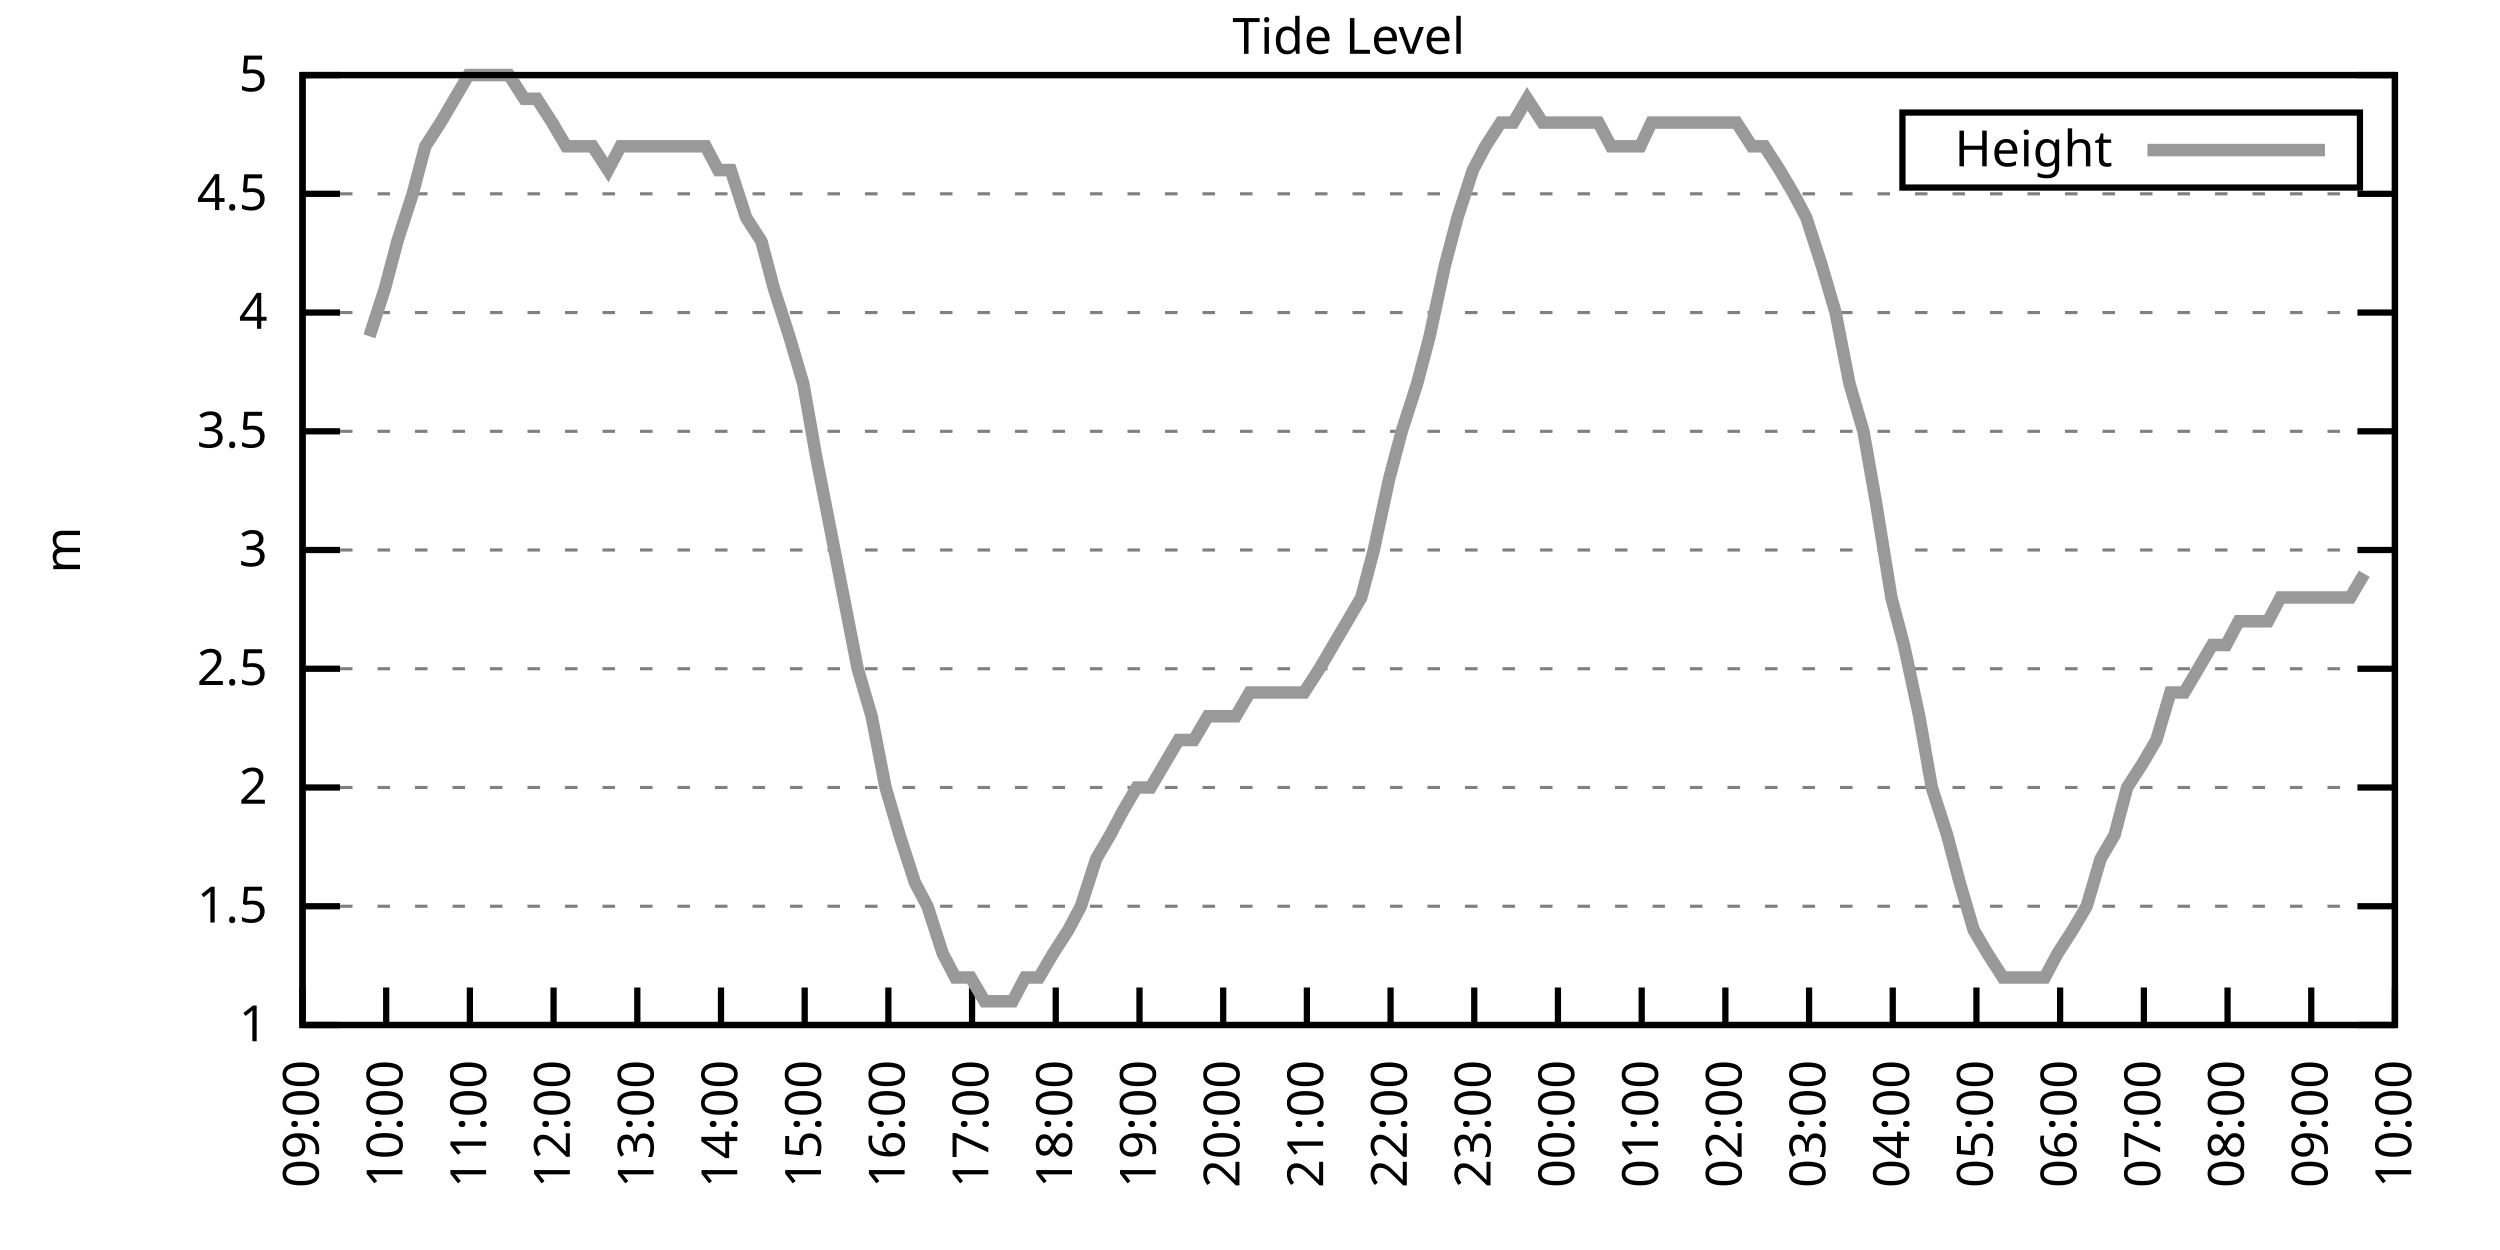
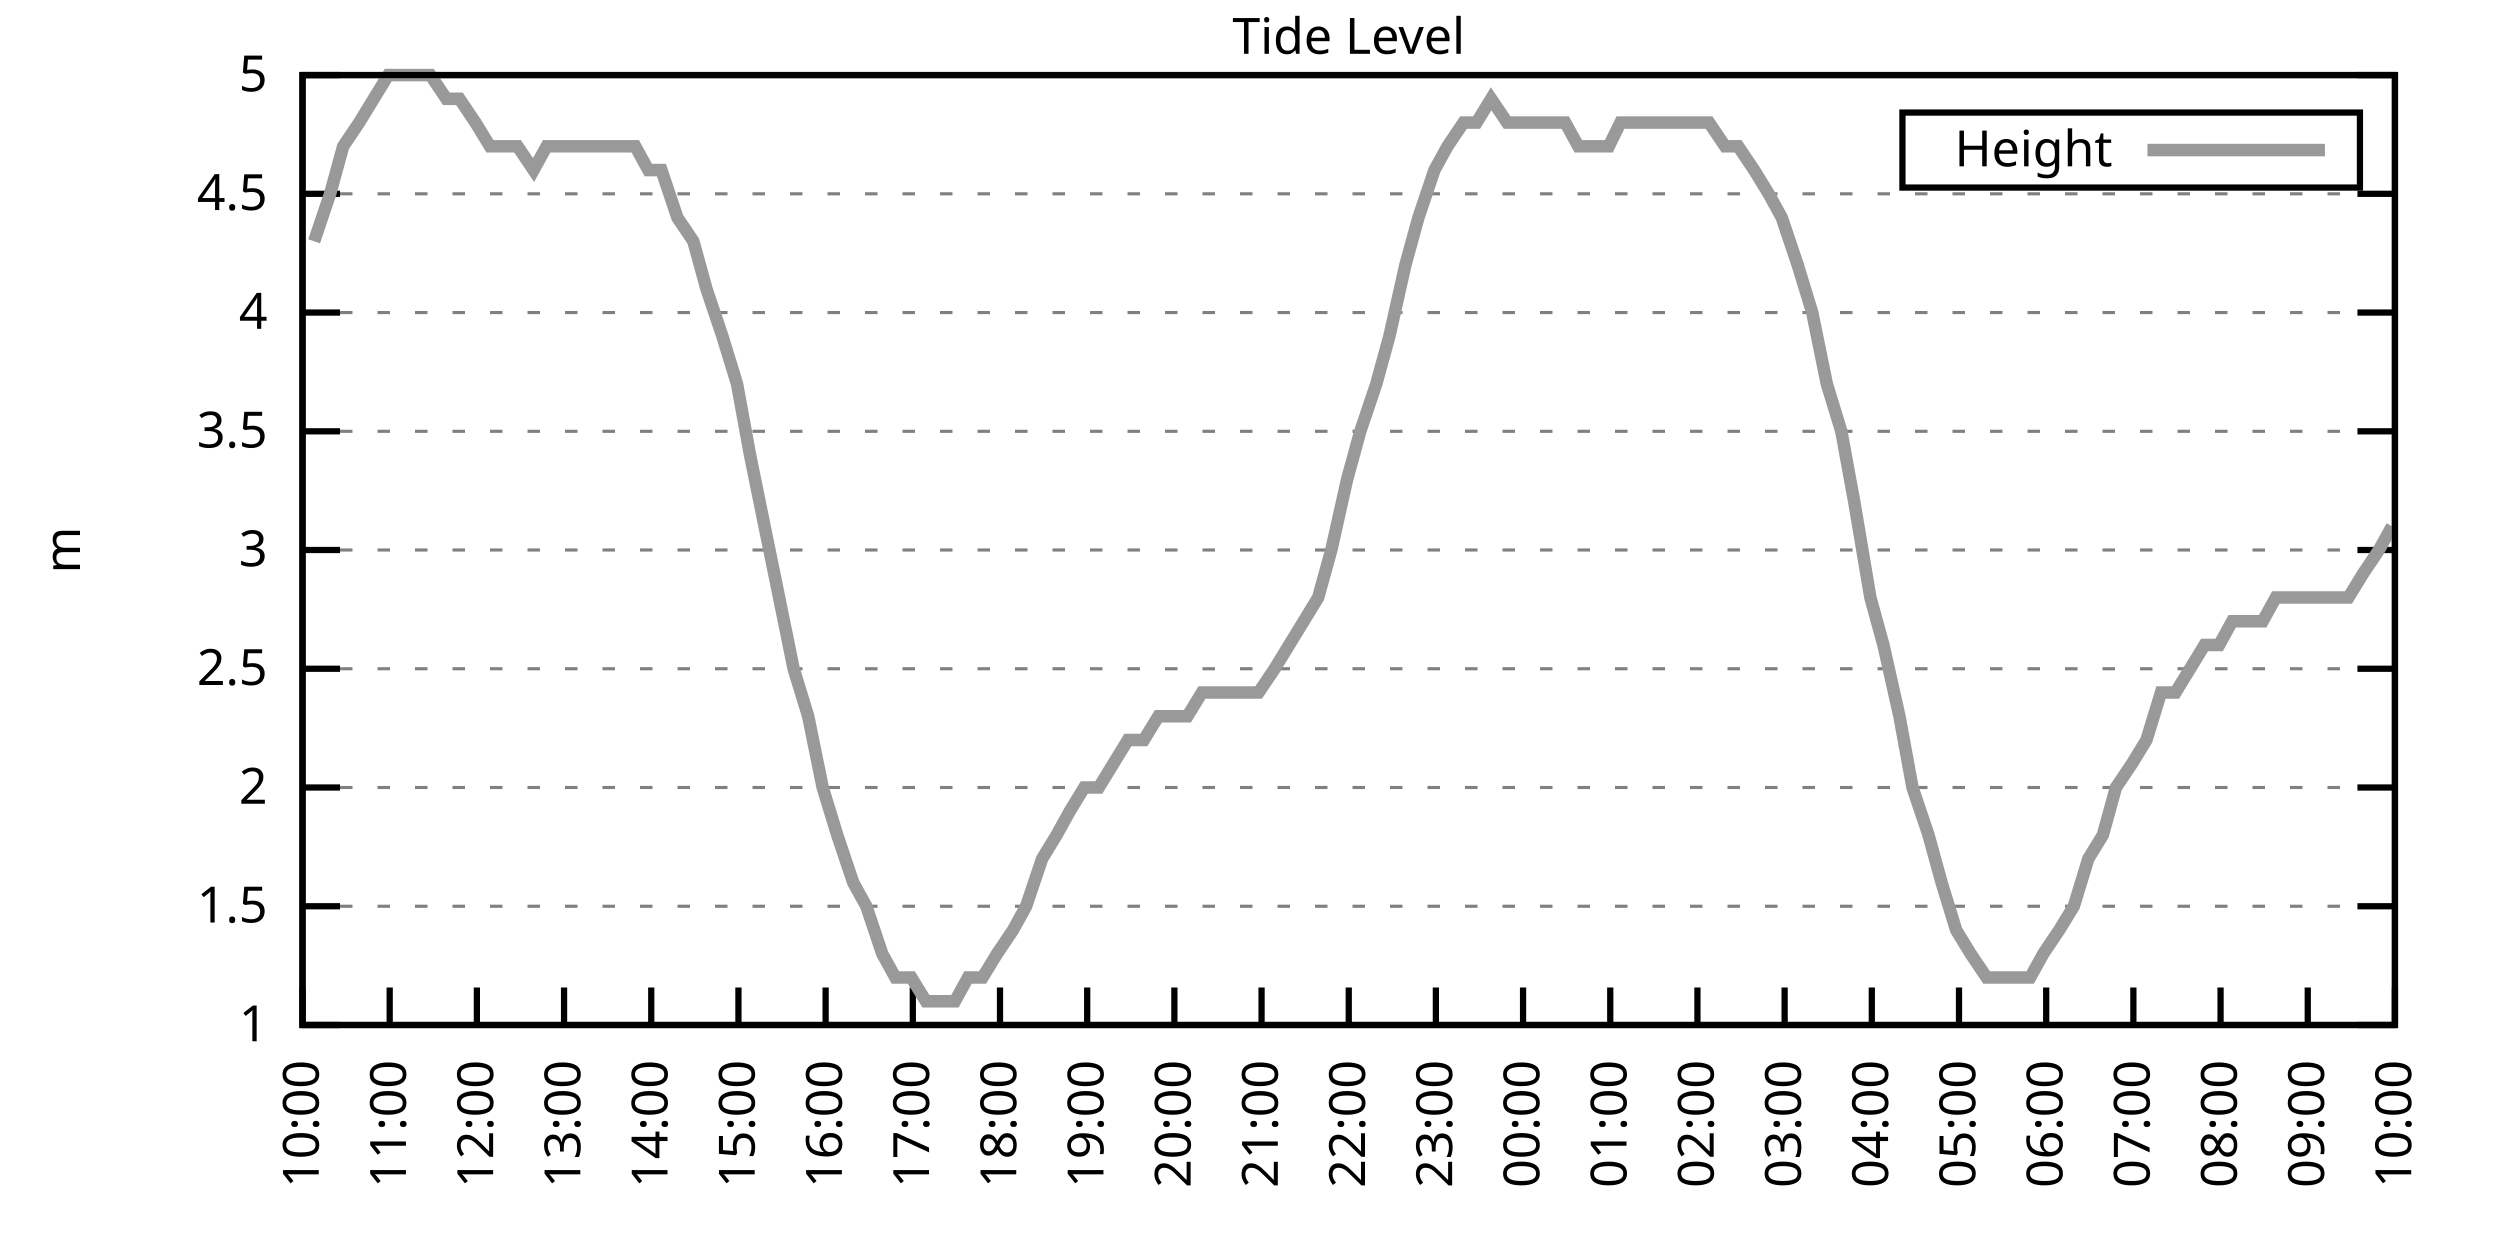
<svg xmlns="http://www.w3.org/2000/svg" xmlns:xlink="http://www.w3.org/1999/xlink" width="400" height="200" viewBox="0 0 400 200">
  <g id="gnuplot_canvas">
    <rect x="0" y="0" width="400" height="200" fill="none" />
    <defs>
      <circle id="gpDot" r="0.5" stroke-width="0.5" stroke="currentColor" />
      <path id="gpPt0" stroke-width="0.333" stroke="currentColor" d="M-1,0 h2 M0,-1 v2" />
      <path id="gpPt1" stroke-width="0.333" stroke="currentColor" d="M-1,-1 L1,1 M1,-1 L-1,1" />
      <path id="gpPt2" stroke-width="0.333" stroke="currentColor" d="M-1,0 L1,0 M0,-1 L0,1 M-1,-1 L1,1 M-1,1 L1,-1" />
      <rect id="gpPt3" stroke-width="0.333" stroke="currentColor" x="-1" y="-1" width="2" height="2" />
      <rect id="gpPt4" stroke-width="0.333" stroke="currentColor" fill="currentColor" x="-1" y="-1" width="2" height="2" />
      <circle id="gpPt5" stroke-width="0.333" stroke="currentColor" cx="0" cy="0" r="1" />
      <use xlink:href="#gpPt5" id="gpPt6" fill="currentColor" stroke="none" />
      <path id="gpPt7" stroke-width="0.333" stroke="currentColor" d="M0,-1.33 L-1.33,0.67 L1.33,0.67 z" />
      <use xlink:href="#gpPt7" id="gpPt8" fill="currentColor" stroke="none" />
      <use xlink:href="#gpPt7" id="gpPt9" stroke="currentColor" transform="rotate(180)" />
      <use xlink:href="#gpPt9" id="gpPt10" fill="currentColor" stroke="none" />
      <use xlink:href="#gpPt3" id="gpPt11" stroke="currentColor" transform="rotate(45)" />
      <use xlink:href="#gpPt11" id="gpPt12" fill="currentColor" stroke="none" />
      <path id="gpPt13" stroke-width="0.333" stroke="currentColor" d="M0,1.330 L1.265,0.411 L0.782,-1.067 L-0.782,-1.076 L-1.265,0.411 z" />
      <use xlink:href="#gpPt13" id="gpPt14" fill="currentColor" stroke="none" />
      <filter id="textbox" filterUnits="objectBoundingBox" x="0" y="0" height="1" width="1">
        <feFlood flood-color="white" flood-opacity="1" result="bgnd" />
        <feComposite in="SourceGraphic" in2="bgnd" operator="atop" />
      </filter>
      <filter id="greybox" filterUnits="objectBoundingBox" x="0" y="0" height="1" width="1">
        <feFlood flood-color="lightgrey" flood-opacity="1" result="grey" />
        <feComposite in="SourceGraphic" in2="grey" operator="atop" />
      </filter>
    </defs>
    <g fill="none" color="white" stroke="currentColor" stroke-width="1.00" stroke-linecap="butt" stroke-linejoin="miter">
</g>
    <g fill="none" color="black" stroke="currentColor" stroke-width="1.00" stroke-linecap="butt" stroke-linejoin="miter">
      <g stroke="none" shape-rendering="crispEdges">
        <polygon fill="rgb(255, 255, 255)" points="48.40,164.00 383.18,164.00 383.18,12.02 48.40,12.02 " />
      </g>
    </g>
    <g fill="none" color="black" stroke="currentColor" stroke-width="1.00" stroke-linecap="butt" stroke-linejoin="miter">
</g>
    <g fill="none" color="black" stroke="black" stroke-width="0.50" stroke-linecap="butt" stroke-linejoin="miter">
</g>
    <g fill="none" color="gray" stroke="currentColor" stroke-width="0.50" stroke-linecap="butt" stroke-linejoin="miter">
      <path stroke="gray" stroke-dasharray="2,4" class="gridline" d="M48.40,164.00 L383.19,164.00  " />
    </g>
    <g fill="none" color="gray" stroke="gray" stroke-width="1.00" stroke-linecap="butt" stroke-linejoin="miter">
</g>
    <g fill="none" color="black" stroke="currentColor" stroke-width="1.00" stroke-linecap="butt" stroke-linejoin="miter">
      <path stroke="black" d="M48.40,164.00 L54.40,164.00 M383.19,164.00 L377.19,164.00  " />
      <g transform="translate(42.80,166.60)" stroke="none" fill="black" font-family="Sans" font-size="8.00" text-anchor="end">
        <text>
          <tspan font-family="Sans"> 1</tspan>
        </text>
      </g>
    </g>
    <g fill="none" color="black" stroke="currentColor" stroke-width="1.00" stroke-linecap="butt" stroke-linejoin="miter">
</g>
    <g fill="none" color="black" stroke="black" stroke-width="0.50" stroke-linecap="butt" stroke-linejoin="miter">
</g>
    <g fill="none" color="gray" stroke="currentColor" stroke-width="0.50" stroke-linecap="butt" stroke-linejoin="miter">
      <path stroke="gray" stroke-dasharray="2,4" class="gridline" d="M48.40,145.00 L383.19,145.00  " />
    </g>
    <g fill="none" color="gray" stroke="gray" stroke-width="1.00" stroke-linecap="butt" stroke-linejoin="miter">
</g>
    <g fill="none" color="black" stroke="currentColor" stroke-width="1.00" stroke-linecap="butt" stroke-linejoin="miter">
      <path stroke="black" d="M48.40,145.00 L54.40,145.00 M383.19,145.00 L377.19,145.00  " />
      <g transform="translate(42.80,147.60)" stroke="none" fill="black" font-family="Sans" font-size="8.00" text-anchor="end">
        <text>
          <tspan font-family="Sans"> 1.5</tspan>
        </text>
      </g>
    </g>
    <g fill="none" color="black" stroke="currentColor" stroke-width="1.00" stroke-linecap="butt" stroke-linejoin="miter">
</g>
    <g fill="none" color="black" stroke="black" stroke-width="0.50" stroke-linecap="butt" stroke-linejoin="miter">
</g>
    <g fill="none" color="gray" stroke="currentColor" stroke-width="0.50" stroke-linecap="butt" stroke-linejoin="miter">
      <path stroke="gray" stroke-dasharray="2,4" class="gridline" d="M48.40,126.00 L383.19,126.00  " />
    </g>
    <g fill="none" color="gray" stroke="gray" stroke-width="1.00" stroke-linecap="butt" stroke-linejoin="miter">
</g>
    <g fill="none" color="black" stroke="currentColor" stroke-width="1.00" stroke-linecap="butt" stroke-linejoin="miter">
      <path stroke="black" d="M48.40,126.00 L54.40,126.00 M383.19,126.00 L377.19,126.00  " />
      <g transform="translate(42.80,128.60)" stroke="none" fill="black" font-family="Sans" font-size="8.00" text-anchor="end">
        <text>
          <tspan font-family="Sans"> 2</tspan>
        </text>
      </g>
    </g>
    <g fill="none" color="black" stroke="currentColor" stroke-width="1.00" stroke-linecap="butt" stroke-linejoin="miter">
</g>
    <g fill="none" color="black" stroke="black" stroke-width="0.50" stroke-linecap="butt" stroke-linejoin="miter">
</g>
    <g fill="none" color="gray" stroke="currentColor" stroke-width="0.50" stroke-linecap="butt" stroke-linejoin="miter">
      <path stroke="gray" stroke-dasharray="2,4" class="gridline" d="M48.40,107.00 L383.19,107.00  " />
    </g>
    <g fill="none" color="gray" stroke="gray" stroke-width="1.00" stroke-linecap="butt" stroke-linejoin="miter">
</g>
    <g fill="none" color="black" stroke="currentColor" stroke-width="1.00" stroke-linecap="butt" stroke-linejoin="miter">
      <path stroke="black" d="M48.40,107.00 L54.40,107.00 M383.19,107.00 L377.19,107.00  " />
      <g transform="translate(42.80,109.60)" stroke="none" fill="black" font-family="Sans" font-size="8.00" text-anchor="end">
        <text>
          <tspan font-family="Sans"> 2.5</tspan>
        </text>
      </g>
    </g>
    <g fill="none" color="black" stroke="currentColor" stroke-width="1.00" stroke-linecap="butt" stroke-linejoin="miter">
</g>
    <g fill="none" color="black" stroke="black" stroke-width="0.50" stroke-linecap="butt" stroke-linejoin="miter">
</g>
    <g fill="none" color="gray" stroke="currentColor" stroke-width="0.50" stroke-linecap="butt" stroke-linejoin="miter">
      <path stroke="gray" stroke-dasharray="2,4" class="gridline" d="M48.40,88.00 L383.19,88.00  " />
    </g>
    <g fill="none" color="gray" stroke="gray" stroke-width="1.00" stroke-linecap="butt" stroke-linejoin="miter">
</g>
    <g fill="none" color="black" stroke="currentColor" stroke-width="1.00" stroke-linecap="butt" stroke-linejoin="miter">
      <path stroke="black" d="M48.40,88.00 L54.40,88.00 M383.19,88.00 L377.19,88.00  " />
      <g transform="translate(42.80,90.60)" stroke="none" fill="black" font-family="Sans" font-size="8.00" text-anchor="end">
        <text>
          <tspan font-family="Sans"> 3</tspan>
        </text>
      </g>
    </g>
    <g fill="none" color="black" stroke="currentColor" stroke-width="1.00" stroke-linecap="butt" stroke-linejoin="miter">
</g>
    <g fill="none" color="black" stroke="black" stroke-width="0.50" stroke-linecap="butt" stroke-linejoin="miter">
</g>
    <g fill="none" color="gray" stroke="currentColor" stroke-width="0.50" stroke-linecap="butt" stroke-linejoin="miter">
      <path stroke="gray" stroke-dasharray="2,4" class="gridline" d="M48.40,69.01 L383.19,69.01  " />
    </g>
    <g fill="none" color="gray" stroke="gray" stroke-width="1.00" stroke-linecap="butt" stroke-linejoin="miter">
</g>
    <g fill="none" color="black" stroke="currentColor" stroke-width="1.00" stroke-linecap="butt" stroke-linejoin="miter">
      <path stroke="black" d="M48.40,69.01 L54.40,69.01 M383.19,69.01 L377.19,69.01  " />
      <g transform="translate(42.80,71.61)" stroke="none" fill="black" font-family="Sans" font-size="8.00" text-anchor="end">
        <text>
          <tspan font-family="Sans"> 3.5</tspan>
        </text>
      </g>
    </g>
    <g fill="none" color="black" stroke="currentColor" stroke-width="1.00" stroke-linecap="butt" stroke-linejoin="miter">
</g>
    <g fill="none" color="black" stroke="black" stroke-width="0.50" stroke-linecap="butt" stroke-linejoin="miter">
</g>
    <g fill="none" color="gray" stroke="currentColor" stroke-width="0.50" stroke-linecap="butt" stroke-linejoin="miter">
      <path stroke="gray" stroke-dasharray="2,4" class="gridline" d="M48.40,50.01 L383.19,50.01  " />
    </g>
    <g fill="none" color="gray" stroke="gray" stroke-width="1.00" stroke-linecap="butt" stroke-linejoin="miter">
</g>
    <g fill="none" color="black" stroke="currentColor" stroke-width="1.00" stroke-linecap="butt" stroke-linejoin="miter">
      <path stroke="black" d="M48.40,50.01 L54.40,50.01 M383.19,50.01 L377.19,50.01  " />
      <g transform="translate(42.80,52.61)" stroke="none" fill="black" font-family="Sans" font-size="8.00" text-anchor="end">
        <text>
          <tspan font-family="Sans"> 4</tspan>
        </text>
      </g>
    </g>
    <g fill="none" color="black" stroke="currentColor" stroke-width="1.00" stroke-linecap="butt" stroke-linejoin="miter">
</g>
    <g fill="none" color="black" stroke="black" stroke-width="0.50" stroke-linecap="butt" stroke-linejoin="miter">
</g>
    <g fill="none" color="gray" stroke="currentColor" stroke-width="0.50" stroke-linecap="butt" stroke-linejoin="miter">
      <path stroke="gray" stroke-dasharray="2,4" class="gridline" d="M48.40,31.01 L383.19,31.01  " />
    </g>
    <g fill="none" color="gray" stroke="gray" stroke-width="1.00" stroke-linecap="butt" stroke-linejoin="miter">
</g>
    <g fill="none" color="black" stroke="currentColor" stroke-width="1.00" stroke-linecap="butt" stroke-linejoin="miter">
      <path stroke="black" d="M48.40,31.01 L54.40,31.01 M383.19,31.01 L377.19,31.01  " />
      <g transform="translate(42.80,33.61)" stroke="none" fill="black" font-family="Sans" font-size="8.00" text-anchor="end">
        <text>
          <tspan font-family="Sans"> 4.5</tspan>
        </text>
      </g>
    </g>
    <g fill="none" color="black" stroke="currentColor" stroke-width="1.00" stroke-linecap="butt" stroke-linejoin="miter">
</g>
    <g fill="none" color="black" stroke="black" stroke-width="0.50" stroke-linecap="butt" stroke-linejoin="miter">
</g>
    <g fill="none" color="gray" stroke="currentColor" stroke-width="0.50" stroke-linecap="butt" stroke-linejoin="miter">
      <path stroke="gray" stroke-dasharray="2,4" class="gridline" d="M48.40,12.01 L383.19,12.01  " />
    </g>
    <g fill="none" color="gray" stroke="gray" stroke-width="1.00" stroke-linecap="butt" stroke-linejoin="miter">
</g>
    <g fill="none" color="black" stroke="currentColor" stroke-width="1.00" stroke-linecap="butt" stroke-linejoin="miter">
      <path stroke="black" d="M48.40,12.01 L54.40,12.01 M383.19,12.01 L377.19,12.01  " />
      <g transform="translate(42.80,14.61)" stroke="none" fill="black" font-family="Sans" font-size="8.00" text-anchor="end">
        <text>
          <tspan font-family="Sans"> 5</tspan>
        </text>
      </g>
    </g>
    <g fill="none" color="black" stroke="currentColor" stroke-width="1.00" stroke-linecap="butt" stroke-linejoin="miter">
      <path stroke="black" d="M48.40,164.00 L48.40,158.00  " />
      <g transform="translate(51.00,169.60) rotate(270.00)" stroke="none" fill="black" font-family="Sans" font-size="8.00" text-anchor="end">
        <text>
-           <tspan font-family="Sans">09:00</tspan>
-         </text>
-       </g>
-     </g>
-     <g fill="none" color="black" stroke="currentColor" stroke-width="1.00" stroke-linecap="butt" stroke-linejoin="miter">
-       <path stroke="black" d="M61.79,164.00 L61.79,158.00  " />
-       <g transform="translate(64.39,169.60) rotate(270.00)" stroke="none" fill="black" font-family="Sans" font-size="8.00" text-anchor="end">
-         <text>
          <tspan font-family="Sans">10:00</tspan>
        </text>
      </g>
    </g>
    <g fill="none" color="black" stroke="currentColor" stroke-width="1.00" stroke-linecap="butt" stroke-linejoin="miter">
-       <path stroke="black" d="M75.18,164.00 L75.18,158.00  " />
-       <g transform="translate(77.78,169.60) rotate(270.00)" stroke="none" fill="black" font-family="Sans" font-size="8.00" text-anchor="end">
+       <path stroke="black" d="M62.35,164.00 L62.35,158.00  " />
+       <g transform="translate(64.95,169.60) rotate(270.00)" stroke="none" fill="black" font-family="Sans" font-size="8.00" text-anchor="end">
        <text>
          <tspan font-family="Sans">11:00</tspan>
        </text>
      </g>
    </g>
    <g fill="none" color="black" stroke="currentColor" stroke-width="1.00" stroke-linecap="butt" stroke-linejoin="miter">
-       <path stroke="black" d="M88.57,164.00 L88.57,158.00  " />
-       <g transform="translate(91.17,169.60) rotate(270.00)" stroke="none" fill="black" font-family="Sans" font-size="8.00" text-anchor="end">
+       <path stroke="black" d="M76.30,164.00 L76.30,158.00  " />
+       <g transform="translate(78.90,169.60) rotate(270.00)" stroke="none" fill="black" font-family="Sans" font-size="8.00" text-anchor="end">
        <text>
          <tspan font-family="Sans">12:00</tspan>
        </text>
      </g>
    </g>
    <g fill="none" color="black" stroke="currentColor" stroke-width="1.00" stroke-linecap="butt" stroke-linejoin="miter">
-       <path stroke="black" d="M101.97,164.00 L101.97,158.00  " />
-       <g transform="translate(104.57,169.60) rotate(270.00)" stroke="none" fill="black" font-family="Sans" font-size="8.00" text-anchor="end">
+       <path stroke="black" d="M90.25,164.00 L90.25,158.00  " />
+       <g transform="translate(92.85,169.60) rotate(270.00)" stroke="none" fill="black" font-family="Sans" font-size="8.00" text-anchor="end">
        <text>
          <tspan font-family="Sans">13:00</tspan>
        </text>
      </g>
    </g>
    <g fill="none" color="black" stroke="currentColor" stroke-width="1.00" stroke-linecap="butt" stroke-linejoin="miter">
-       <path stroke="black" d="M115.36,164.00 L115.36,158.00  " />
-       <g transform="translate(117.96,169.60) rotate(270.00)" stroke="none" fill="black" font-family="Sans" font-size="8.00" text-anchor="end">
+       <path stroke="black" d="M104.20,164.00 L104.20,158.00  " />
+       <g transform="translate(106.80,169.60) rotate(270.00)" stroke="none" fill="black" font-family="Sans" font-size="8.00" text-anchor="end">
        <text>
          <tspan font-family="Sans">14:00</tspan>
        </text>
      </g>
    </g>
    <g fill="none" color="black" stroke="currentColor" stroke-width="1.00" stroke-linecap="butt" stroke-linejoin="miter">
-       <path stroke="black" d="M128.75,164.00 L128.75,158.00  " />
-       <g transform="translate(131.35,169.60) rotate(270.00)" stroke="none" fill="black" font-family="Sans" font-size="8.00" text-anchor="end">
+       <path stroke="black" d="M118.15,164.00 L118.15,158.00  " />
+       <g transform="translate(120.75,169.60) rotate(270.00)" stroke="none" fill="black" font-family="Sans" font-size="8.00" text-anchor="end">
        <text>
          <tspan font-family="Sans">15:00</tspan>
        </text>
      </g>
    </g>
    <g fill="none" color="black" stroke="currentColor" stroke-width="1.00" stroke-linecap="butt" stroke-linejoin="miter">
-       <path stroke="black" d="M142.14,164.00 L142.14,158.00  " />
-       <g transform="translate(144.74,169.60) rotate(270.00)" stroke="none" fill="black" font-family="Sans" font-size="8.00" text-anchor="end">
+       <path stroke="black" d="M132.10,164.00 L132.10,158.00  " />
+       <g transform="translate(134.70,169.60) rotate(270.00)" stroke="none" fill="black" font-family="Sans" font-size="8.00" text-anchor="end">
        <text>
          <tspan font-family="Sans">16:00</tspan>
        </text>
      </g>
    </g>
    <g fill="none" color="black" stroke="currentColor" stroke-width="1.00" stroke-linecap="butt" stroke-linejoin="miter">
-       <path stroke="black" d="M155.53,164.00 L155.53,158.00  " />
-       <g transform="translate(158.13,169.60) rotate(270.00)" stroke="none" fill="black" font-family="Sans" font-size="8.00" text-anchor="end">
+       <path stroke="black" d="M146.05,164.00 L146.05,158.00  " />
+       <g transform="translate(148.65,169.60) rotate(270.00)" stroke="none" fill="black" font-family="Sans" font-size="8.00" text-anchor="end">
        <text>
          <tspan font-family="Sans">17:00</tspan>
        </text>
      </g>
    </g>
    <g fill="none" color="black" stroke="currentColor" stroke-width="1.00" stroke-linecap="butt" stroke-linejoin="miter">
-       <path stroke="black" d="M168.92,164.00 L168.92,158.00  " />
-       <g transform="translate(171.52,169.60) rotate(270.00)" stroke="none" fill="black" font-family="Sans" font-size="8.00" text-anchor="end">
+       <path stroke="black" d="M160.00,164.00 L160.00,158.00  " />
+       <g transform="translate(162.60,169.60) rotate(270.00)" stroke="none" fill="black" font-family="Sans" font-size="8.00" text-anchor="end">
        <text>
          <tspan font-family="Sans">18:00</tspan>
        </text>
      </g>
    </g>
    <g fill="none" color="black" stroke="currentColor" stroke-width="1.00" stroke-linecap="butt" stroke-linejoin="miter">
-       <path stroke="black" d="M182.32,164.00 L182.32,158.00  " />
-       <g transform="translate(184.92,169.60) rotate(270.00)" stroke="none" fill="black" font-family="Sans" font-size="8.00" text-anchor="end">
+       <path stroke="black" d="M173.95,164.00 L173.95,158.00  " />
+       <g transform="translate(176.55,169.60) rotate(270.00)" stroke="none" fill="black" font-family="Sans" font-size="8.00" text-anchor="end">
        <text>
          <tspan font-family="Sans">19:00</tspan>
        </text>
      </g>
    </g>
    <g fill="none" color="black" stroke="currentColor" stroke-width="1.00" stroke-linecap="butt" stroke-linejoin="miter">
-       <path stroke="black" d="M195.71,164.00 L195.71,158.00  " />
-       <g transform="translate(198.31,169.60) rotate(270.00)" stroke="none" fill="black" font-family="Sans" font-size="8.00" text-anchor="end">
+       <path stroke="black" d="M187.90,164.00 L187.90,158.00  " />
+       <g transform="translate(190.50,169.60) rotate(270.00)" stroke="none" fill="black" font-family="Sans" font-size="8.00" text-anchor="end">
        <text>
          <tspan font-family="Sans">20:00</tspan>
        </text>
      </g>
    </g>
    <g fill="none" color="black" stroke="currentColor" stroke-width="1.00" stroke-linecap="butt" stroke-linejoin="miter">
-       <path stroke="black" d="M209.10,164.00 L209.10,158.00  " />
-       <g transform="translate(211.70,169.60) rotate(270.00)" stroke="none" fill="black" font-family="Sans" font-size="8.00" text-anchor="end">
+       <path stroke="black" d="M201.85,164.00 L201.85,158.00  " />
+       <g transform="translate(204.45,169.60) rotate(270.00)" stroke="none" fill="black" font-family="Sans" font-size="8.00" text-anchor="end">
        <text>
          <tspan font-family="Sans">21:00</tspan>
        </text>
      </g>
    </g>
    <g fill="none" color="black" stroke="currentColor" stroke-width="1.00" stroke-linecap="butt" stroke-linejoin="miter">
-       <path stroke="black" d="M222.49,164.00 L222.49,158.00  " />
-       <g transform="translate(225.09,169.60) rotate(270.00)" stroke="none" fill="black" font-family="Sans" font-size="8.00" text-anchor="end">
+       <path stroke="black" d="M215.80,164.00 L215.80,158.00  " />
+       <g transform="translate(218.40,169.60) rotate(270.00)" stroke="none" fill="black" font-family="Sans" font-size="8.00" text-anchor="end">
        <text>
          <tspan font-family="Sans">22:00</tspan>
        </text>
      </g>
    </g>
    <g fill="none" color="black" stroke="currentColor" stroke-width="1.00" stroke-linecap="butt" stroke-linejoin="miter">
-       <path stroke="black" d="M235.88,164.00 L235.88,158.00  " />
-       <g transform="translate(238.48,169.60) rotate(270.00)" stroke="none" fill="black" font-family="Sans" font-size="8.00" text-anchor="end">
+       <path stroke="black" d="M229.74,164.00 L229.74,158.00  " />
+       <g transform="translate(232.34,169.60) rotate(270.00)" stroke="none" fill="black" font-family="Sans" font-size="8.00" text-anchor="end">
        <text>
          <tspan font-family="Sans">23:00</tspan>
        </text>
      </g>
    </g>
    <g fill="none" color="black" stroke="currentColor" stroke-width="1.00" stroke-linecap="butt" stroke-linejoin="miter">
-       <path stroke="black" d="M249.27,164.00 L249.27,158.00  " />
-       <g transform="translate(251.87,169.60) rotate(270.00)" stroke="none" fill="black" font-family="Sans" font-size="8.00" text-anchor="end">
+       <path stroke="black" d="M243.69,164.00 L243.69,158.00  " />
+       <g transform="translate(246.29,169.60) rotate(270.00)" stroke="none" fill="black" font-family="Sans" font-size="8.00" text-anchor="end">
        <text>
          <tspan font-family="Sans">00:00</tspan>
        </text>
      </g>
    </g>
    <g fill="none" color="black" stroke="currentColor" stroke-width="1.00" stroke-linecap="butt" stroke-linejoin="miter">
-       <path stroke="black" d="M262.67,164.00 L262.67,158.00  " />
-       <g transform="translate(265.27,169.60) rotate(270.00)" stroke="none" fill="black" font-family="Sans" font-size="8.00" text-anchor="end">
+       <path stroke="black" d="M257.64,164.00 L257.64,158.00  " />
+       <g transform="translate(260.24,169.60) rotate(270.00)" stroke="none" fill="black" font-family="Sans" font-size="8.00" text-anchor="end">
        <text>
          <tspan font-family="Sans">01:00</tspan>
        </text>
      </g>
    </g>
    <g fill="none" color="black" stroke="currentColor" stroke-width="1.00" stroke-linecap="butt" stroke-linejoin="miter">
-       <path stroke="black" d="M276.06,164.00 L276.06,158.00  " />
-       <g transform="translate(278.66,169.60) rotate(270.00)" stroke="none" fill="black" font-family="Sans" font-size="8.00" text-anchor="end">
+       <path stroke="black" d="M271.59,164.00 L271.59,158.00  " />
+       <g transform="translate(274.19,169.60) rotate(270.00)" stroke="none" fill="black" font-family="Sans" font-size="8.00" text-anchor="end">
        <text>
          <tspan font-family="Sans">02:00</tspan>
        </text>
      </g>
    </g>
    <g fill="none" color="black" stroke="currentColor" stroke-width="1.00" stroke-linecap="butt" stroke-linejoin="miter">
-       <path stroke="black" d="M289.45,164.00 L289.45,158.00  " />
-       <g transform="translate(292.05,169.60) rotate(270.00)" stroke="none" fill="black" font-family="Sans" font-size="8.00" text-anchor="end">
+       <path stroke="black" d="M285.54,164.00 L285.54,158.00  " />
+       <g transform="translate(288.14,169.60) rotate(270.00)" stroke="none" fill="black" font-family="Sans" font-size="8.00" text-anchor="end">
        <text>
          <tspan font-family="Sans">03:00</tspan>
        </text>
      </g>
    </g>
    <g fill="none" color="black" stroke="currentColor" stroke-width="1.00" stroke-linecap="butt" stroke-linejoin="miter">
-       <path stroke="black" d="M302.84,164.00 L302.84,158.00  " />
-       <g transform="translate(305.44,169.60) rotate(270.00)" stroke="none" fill="black" font-family="Sans" font-size="8.00" text-anchor="end">
+       <path stroke="black" d="M299.49,164.00 L299.49,158.00  " />
+       <g transform="translate(302.09,169.60) rotate(270.00)" stroke="none" fill="black" font-family="Sans" font-size="8.00" text-anchor="end">
        <text>
          <tspan font-family="Sans">04:00</tspan>
        </text>
      </g>
    </g>
    <g fill="none" color="black" stroke="currentColor" stroke-width="1.00" stroke-linecap="butt" stroke-linejoin="miter">
-       <path stroke="black" d="M316.23,164.00 L316.23,158.00  " />
-       <g transform="translate(318.83,169.60) rotate(270.00)" stroke="none" fill="black" font-family="Sans" font-size="8.00" text-anchor="end">
+       <path stroke="black" d="M313.44,164.00 L313.44,158.00  " />
+       <g transform="translate(316.04,169.60) rotate(270.00)" stroke="none" fill="black" font-family="Sans" font-size="8.00" text-anchor="end">
        <text>
          <tspan font-family="Sans">05:00</tspan>
        </text>
      </g>
    </g>
    <g fill="none" color="black" stroke="currentColor" stroke-width="1.00" stroke-linecap="butt" stroke-linejoin="miter">
-       <path stroke="black" d="M329.62,164.00 L329.62,158.00  " />
-       <g transform="translate(332.22,169.60) rotate(270.00)" stroke="none" fill="black" font-family="Sans" font-size="8.00" text-anchor="end">
+       <path stroke="black" d="M327.39,164.00 L327.39,158.00  " />
+       <g transform="translate(329.99,169.60) rotate(270.00)" stroke="none" fill="black" font-family="Sans" font-size="8.00" text-anchor="end">
        <text>
          <tspan font-family="Sans">06:00</tspan>
        </text>
      </g>
    </g>
    <g fill="none" color="black" stroke="currentColor" stroke-width="1.00" stroke-linecap="butt" stroke-linejoin="miter">
-       <path stroke="black" d="M343.02,164.00 L343.02,158.00  " />
-       <g transform="translate(345.62,169.60) rotate(270.00)" stroke="none" fill="black" font-family="Sans" font-size="8.00" text-anchor="end">
+       <path stroke="black" d="M341.34,164.00 L341.34,158.00  " />
+       <g transform="translate(343.94,169.60) rotate(270.00)" stroke="none" fill="black" font-family="Sans" font-size="8.00" text-anchor="end">
        <text>
          <tspan font-family="Sans">07:00</tspan>
        </text>
      </g>
    </g>
    <g fill="none" color="black" stroke="currentColor" stroke-width="1.00" stroke-linecap="butt" stroke-linejoin="miter">
-       <path stroke="black" d="M356.41,164.00 L356.41,158.00  " />
-       <g transform="translate(359.01,169.60) rotate(270.00)" stroke="none" fill="black" font-family="Sans" font-size="8.00" text-anchor="end">
+       <path stroke="black" d="M355.29,164.00 L355.29,158.00  " />
+       <g transform="translate(357.89,169.60) rotate(270.00)" stroke="none" fill="black" font-family="Sans" font-size="8.00" text-anchor="end">
        <text>
          <tspan font-family="Sans">08:00</tspan>
        </text>
      </g>
    </g>
    <g fill="none" color="black" stroke="currentColor" stroke-width="1.00" stroke-linecap="butt" stroke-linejoin="miter">
-       <path stroke="black" d="M369.80,164.00 L369.80,158.00  " />
-       <g transform="translate(372.40,169.60) rotate(270.00)" stroke="none" fill="black" font-family="Sans" font-size="8.00" text-anchor="end">
+       <path stroke="black" d="M369.24,164.00 L369.24,158.00  " />
+       <g transform="translate(371.84,169.60) rotate(270.00)" stroke="none" fill="black" font-family="Sans" font-size="8.00" text-anchor="end">
        <text>
          <tspan font-family="Sans">09:00</tspan>
        </text>
      </g>
    </g>
    <g fill="none" color="black" stroke="currentColor" stroke-width="1.00" stroke-linecap="butt" stroke-linejoin="miter">
      <path stroke="black" d="M383.19,164.00 L383.19,158.00  " />
      <g transform="translate(385.79,169.60) rotate(270.00)" stroke="none" fill="black" font-family="Sans" font-size="8.00" text-anchor="end">
        <text>
          <tspan font-family="Sans">10:00</tspan>
        </text>
      </g>
    </g>
    <g fill="none" color="black" stroke="currentColor" stroke-width="1.00" stroke-linecap="butt" stroke-linejoin="miter">
</g>
    <g fill="none" color="black" stroke="currentColor" stroke-width="1.00" stroke-linecap="butt" stroke-linejoin="miter">
      <path stroke="black" d="M48.40,12.01 L48.40,164.00 L383.19,164.00 L383.19,12.01 L48.40,12.01 Z  " />
    </g>
    <g fill="none" color="black" stroke="currentColor" stroke-width="1.00" stroke-linecap="butt" stroke-linejoin="miter">
</g>
    <g fill="none" color="black" stroke="currentColor" stroke-width="1.00" stroke-linecap="butt" stroke-linejoin="miter">
      <path stroke="black" d="M304.39,30.01 L304.39,18.01 L377.59,18.01 L377.59,30.01 L304.39,30.01 Z  " />
    </g>
    <g id="Tide_level_plot_1">
      <g fill="none" color="white" stroke="black" stroke-width="2.00" stroke-linecap="butt" stroke-linejoin="miter">
</g>
      <g fill="none" color="black" stroke="currentColor" stroke-width="2.00" stroke-linecap="butt" stroke-linejoin="miter">
        <g transform="translate(337.99,26.61)" stroke="none" fill="black" font-family="Sans" font-size="8.00" text-anchor="end">
          <text>
            <tspan font-family="Sans">Height</tspan>
          </text>
        </g>
      </g>
      <g fill="none" color="black" stroke="currentColor" stroke-width="2.00" stroke-linecap="butt" stroke-linejoin="miter">
-         <path stroke="rgb(153, 153, 153)" d="M343.59,24.01 L371.99,24.01 M59.11,53.81 L61.57,46.21 L63.58,38.61 L66.03,31.01 L68.04,23.41 L70.50,19.61   L72.73,15.81 L74.96,12.01 L76.97,12.01 L79.42,12.01 L81.43,12.01 L83.89,15.81 L85.90,15.81 L88.35,19.61   L90.58,23.41 L92.59,23.41 L94.82,23.41 L97.28,27.21 L99.29,23.41 L101.74,23.41 L103.98,23.41 L106.21,23.41   L108.44,23.41 L110.45,23.41 L112.90,23.41 L114.91,27.21 L116.92,27.21 L119.38,34.81 L121.83,38.61 L123.84,46.21   L126.29,53.81 L128.53,61.41 L130.54,72.81 L132.77,84.21 L135.00,95.60 L137.23,107.00 L139.46,114.60 L141.69,126.00   L143.93,133.60 L146.38,141.20 L148.39,145.00 L150.85,152.60 L152.85,156.40 L155.31,156.40 L157.54,160.20 L159.77,160.20   L162.01,160.20 L164.01,156.40 L166.25,156.40 L168.48,152.60 L170.93,148.80 L172.94,145.00 L175.40,137.40 L177.63,133.60   L179.64,129.80 L181.87,126.00 L184.10,126.00 L186.33,122.20 L188.57,118.40 L191.02,118.40 L193.25,114.60 L195.48,114.60   L197.72,114.60 L199.95,110.80 L201.96,110.80 L204.41,110.80 L206.42,110.80 L208.65,110.80 L211.11,107.00 L213.34,103.20   L215.57,99.40 L217.80,95.60 L219.81,88.00 L222.27,76.61 L224.28,69.01 L226.73,61.41 L228.74,53.81 L231.20,42.41   L233.20,34.81 L235.66,27.21 L237.67,23.41 L240.12,19.61 L242.13,19.61 L244.36,15.81 L246.82,19.61 L248.83,19.61   L251.06,19.61 L253.29,19.61 L255.75,19.61 L257.76,23.41 L260.21,23.41 L262.44,23.41 L264.23,19.61 L266.91,19.61   L268.92,19.61 L271.15,19.61 L273.38,19.61 L275.83,19.61 L277.84,19.61 L280.30,23.41 L282.31,23.41 L284.76,27.21   L286.99,31.01 L289.00,34.81 L291.46,42.41 L293.69,50.01 L295.92,61.41 L298.15,69.01 L300.16,80.41 L302.62,95.60   L304.63,103.20 L307.08,114.60 L309.09,126.00 L311.54,133.60 L313.55,141.20 L315.79,148.80 L318.02,152.60 L320.47,156.40   L322.70,156.40 L324.94,156.40 L327.17,156.40 L329.18,152.60 L331.63,148.80 L333.86,145.00 L336.10,137.40 L338.33,133.60   L340.34,126.00 L342.79,122.20 L345.02,118.40 L347.26,110.80 L349.49,110.80 L351.72,107.00 L353.95,103.20 L356.18,103.20   L358.19,99.40 L360.65,99.40 L362.88,99.40 L364.89,95.60 L367.34,95.60 L369.35,95.60 L371.81,95.60 L373.82,95.60   L376.05,95.60 L378.28,91.80  " />
+         <path stroke="rgb(153, 153, 153)" d="M343.59,24.01 L371.99,24.01 M50.26,38.61 L52.82,31.01 L54.91,23.41 L57.47,19.61 L59.79,15.81 L62.12,12.01   L64.21,12.01 L66.77,12.01 L68.86,12.01 L71.42,15.81 L73.51,15.81 L76.07,19.61 L78.39,23.41 L80.48,23.41   L82.81,23.41 L85.37,27.21 L87.46,23.41 L90.02,23.41 L92.34,23.41 L94.67,23.41 L96.99,23.41 L99.08,23.41   L101.64,23.41 L103.73,27.21 L105.83,27.21 L108.38,34.81 L110.94,38.61 L113.03,46.21 L115.59,53.81 L117.92,61.41   L120.01,72.81 L122.33,84.21 L124.66,95.60 L126.98,107.00 L129.31,114.60 L131.63,126.00 L133.96,133.60 L136.51,141.20   L138.61,145.00 L141.16,152.60 L143.26,156.40 L145.81,156.40 L148.14,160.20 L150.46,160.20 L152.79,160.20 L154.88,156.40   L157.21,156.40 L159.53,152.60 L162.09,148.80 L164.18,145.00 L166.74,137.40 L169.06,133.60 L171.16,129.80 L173.48,126.00   L175.81,126.00 L178.13,122.20 L180.46,118.40 L183.01,118.40 L185.34,114.60 L187.66,114.60 L189.99,114.60 L192.31,110.80   L194.41,110.80 L196.96,110.80 L199.06,110.80 L201.38,110.80 L203.94,107.00 L206.26,103.20 L208.59,99.40 L210.91,95.60   L213.01,88.00 L215.56,76.61 L217.65,69.01 L220.21,61.41 L222.30,53.81 L224.86,42.41 L226.95,34.81 L229.51,27.21   L231.60,23.41 L234.16,19.61 L236.25,19.61 L238.58,15.81 L241.14,19.61 L243.23,19.61 L245.55,19.61 L247.88,19.61   L250.44,19.61 L252.53,23.41 L255.09,23.41 L257.41,23.41 L259.27,19.61 L262.06,19.61 L264.15,19.61 L266.48,19.61   L268.80,19.61 L271.36,19.61 L273.45,19.61 L276.01,23.41 L278.10,23.41 L280.66,27.21 L282.99,31.01 L285.08,34.81   L287.64,42.41 L289.96,50.01 L292.29,61.41 L294.61,69.01 L296.70,80.41 L299.26,95.60 L301.35,103.20 L303.91,114.60   L306.00,126.00 L308.56,133.60 L310.65,141.20 L312.98,148.80 L315.30,152.60 L317.86,156.40 L320.18,156.40 L322.51,156.40   L324.83,156.40 L326.93,152.60 L329.48,148.80 L331.81,145.00 L334.13,137.40 L336.46,133.60 L338.55,126.00 L341.11,122.20   L343.43,118.40 L345.76,110.80 L348.08,110.80 L350.41,107.00 L352.73,103.20 L355.06,103.20 L357.15,99.40 L359.71,99.40   L362.03,99.40 L364.13,95.60 L366.68,95.60 L368.78,95.60 L371.33,95.60 L373.43,95.60 L375.75,95.60 L378.08,91.80   L380.63,88.00 L382.73,84.21  " />
      </g>
    </g>
    <g fill="none" color="black" stroke="currentColor" stroke-width="2.00" stroke-linecap="butt" stroke-linejoin="miter">
</g>
    <g fill="none" color="black" stroke="black" stroke-width="1.00" stroke-linecap="butt" stroke-linejoin="miter">
</g>
    <g fill="none" color="black" stroke="currentColor" stroke-width="1.00" stroke-linecap="butt" stroke-linejoin="miter">
      <path stroke="black" d="M48.40,12.01 L48.40,164.00 L383.19,164.00 L383.19,12.01 L48.40,12.01 Z  " />
      <g transform="translate(12.80,88.01) rotate(270.00)" stroke="none" fill="black" font-family="Sans" font-size="8.00" text-anchor="middle">
        <text>
          <tspan font-family="Sans">m</tspan>
        </text>
      </g>
    </g>
    <g fill="none" color="black" stroke="currentColor" stroke-width="1.00" stroke-linecap="butt" stroke-linejoin="miter">
</g>
    <g fill="none" color="black" stroke="currentColor" stroke-width="1.00" stroke-linecap="butt" stroke-linejoin="miter">
      <g transform="translate(215.79,8.61)" stroke="none" fill="black" font-family="Sans" font-size="8.00" text-anchor="middle">
        <text>
          <tspan font-family="Sans">Tide Level</tspan>
        </text>
      </g>
    </g>
    <g fill="none" color="black" stroke="currentColor" stroke-width="1.00" stroke-linecap="butt" stroke-linejoin="miter">
</g>
  </g>
</svg>
